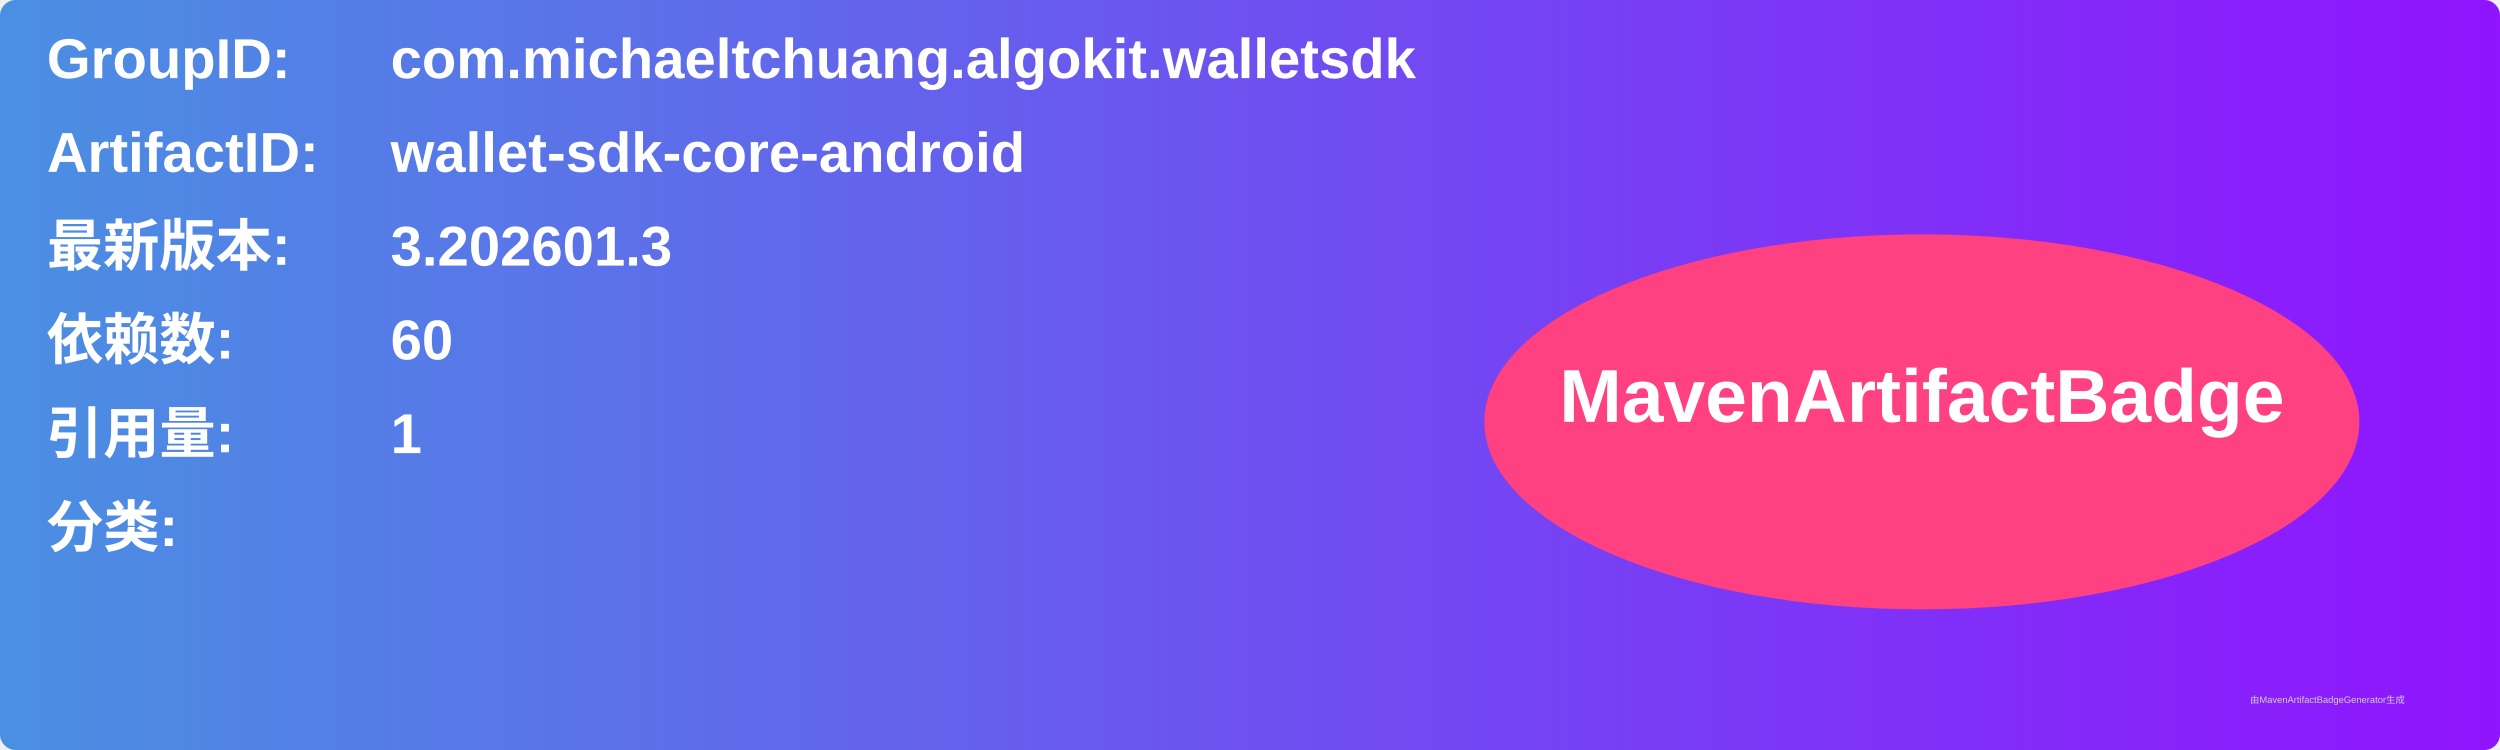
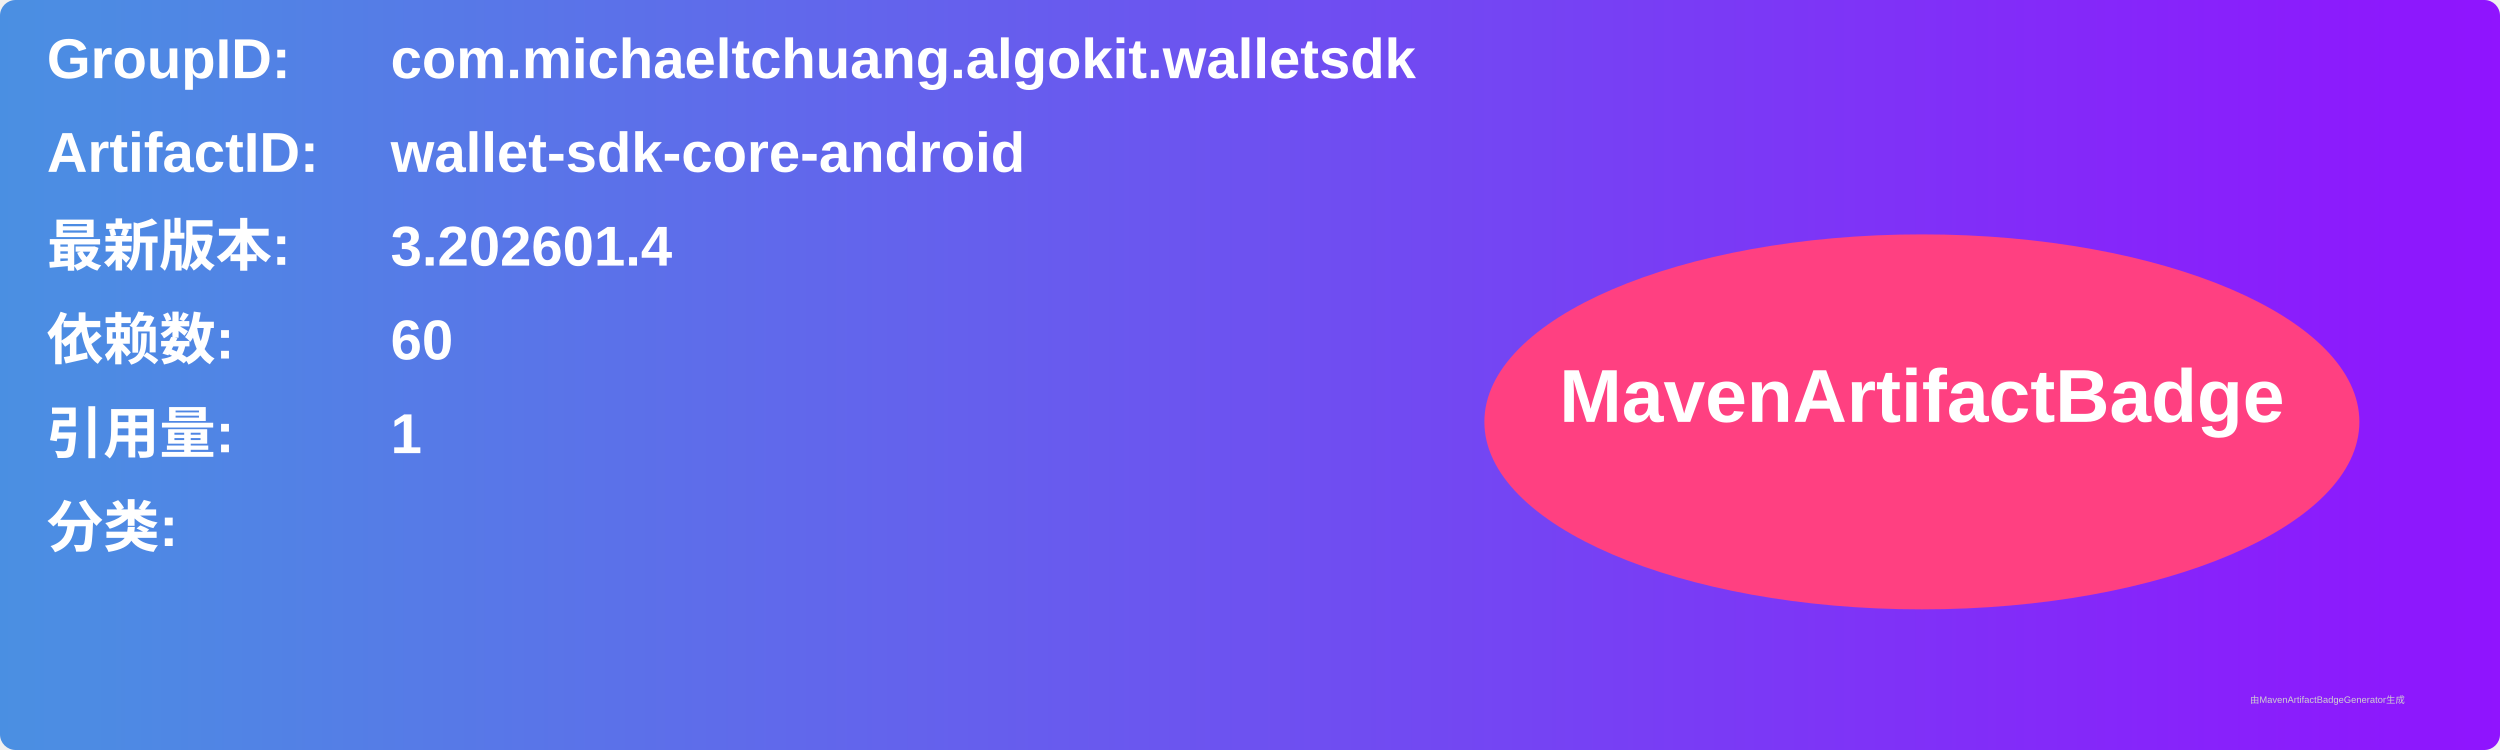
<svg xmlns="http://www.w3.org/2000/svg" width="800" height="240" viewBox="0 0 800 240">
  <linearGradient id="grad" x1="0%" y1="0%" x2="100%" y2="0%">
    <stop offset="0%" stop-color="#4a90e2" />
    <stop offset="100%" stop-color="#9013fe" />
  </linearGradient>
  <rect width="100%" height="100%" rx="5" ry="5" fill="url(#grad)" />
  <g transform="translate(15, 15)">
    <text x="0" y="10" font-family="Arial" font-size="18" fill="white" font-weight="bold" width="260">GroupID:</text>
    <text x="110" y="10" font-family="Arial" font-size="18" fill="white" font-weight="bold" width="460">com.michaeltchuang.algokit.walletsdk</text>
    <text x="0" y="40" font-family="Arial" font-size="18" fill="white" font-weight="bold" width="260">ArtifactID:</text>
    <text x="110" y="40" font-family="Arial" font-size="18" fill="white" font-weight="bold" width="460">wallet-sdk-core-android</text>
    <text x="0" y="70" font-family="Arial" font-size="18" fill="white" font-weight="bold">最新版本:</text>
    <text x="110" y="70" font-family="Arial" font-size="18" fill="white" font-weight="bold">
-       <tspan font-weight="bold">3.202601.3</tspan>
+       <tspan font-weight="bold">3.202601.4</tspan>
    </text>
    <text x="0" y="100" font-family="Arial" font-size="18" fill="white" font-weight="bold">依赖数: </text>
    <text x="110" y="100" font-family="Arial" font-size="18" fill="white">
      <tspan font-weight="bold">60</tspan>
    </text>
    <text x="0" y="130" font-family="Arial" font-size="18" fill="white" font-weight="bold">引用量: </text>
    <text x="110" y="130" font-family="Arial" font-size="18" fill="white">
      <tspan font-weight="bold">1</tspan>
    </text>
    <text x="0" y="160" font-family="Arial" font-size="18" fill="white" font-weight="bold">分类:</text>
    <text x="10" y="190" font-family="Arial" font-size="10" fill="white">
      <tspan font-weight="bold" />
    </text>
    <ellipse cx="600" cy="120" rx="140" ry="60" fill="#ff4081" />
    <text x="600" y="120" text-anchor="middle" font-family="Arial" font-size="24" fill="white" font-weight="bold">MavenArtifactBadge</text>
  </g>
  <text x="720" y="225" font-family="Arial" font-size="3" fill="#d0d0d0">由MavenArtifactBadgeGenerator生成</text>
</svg>
